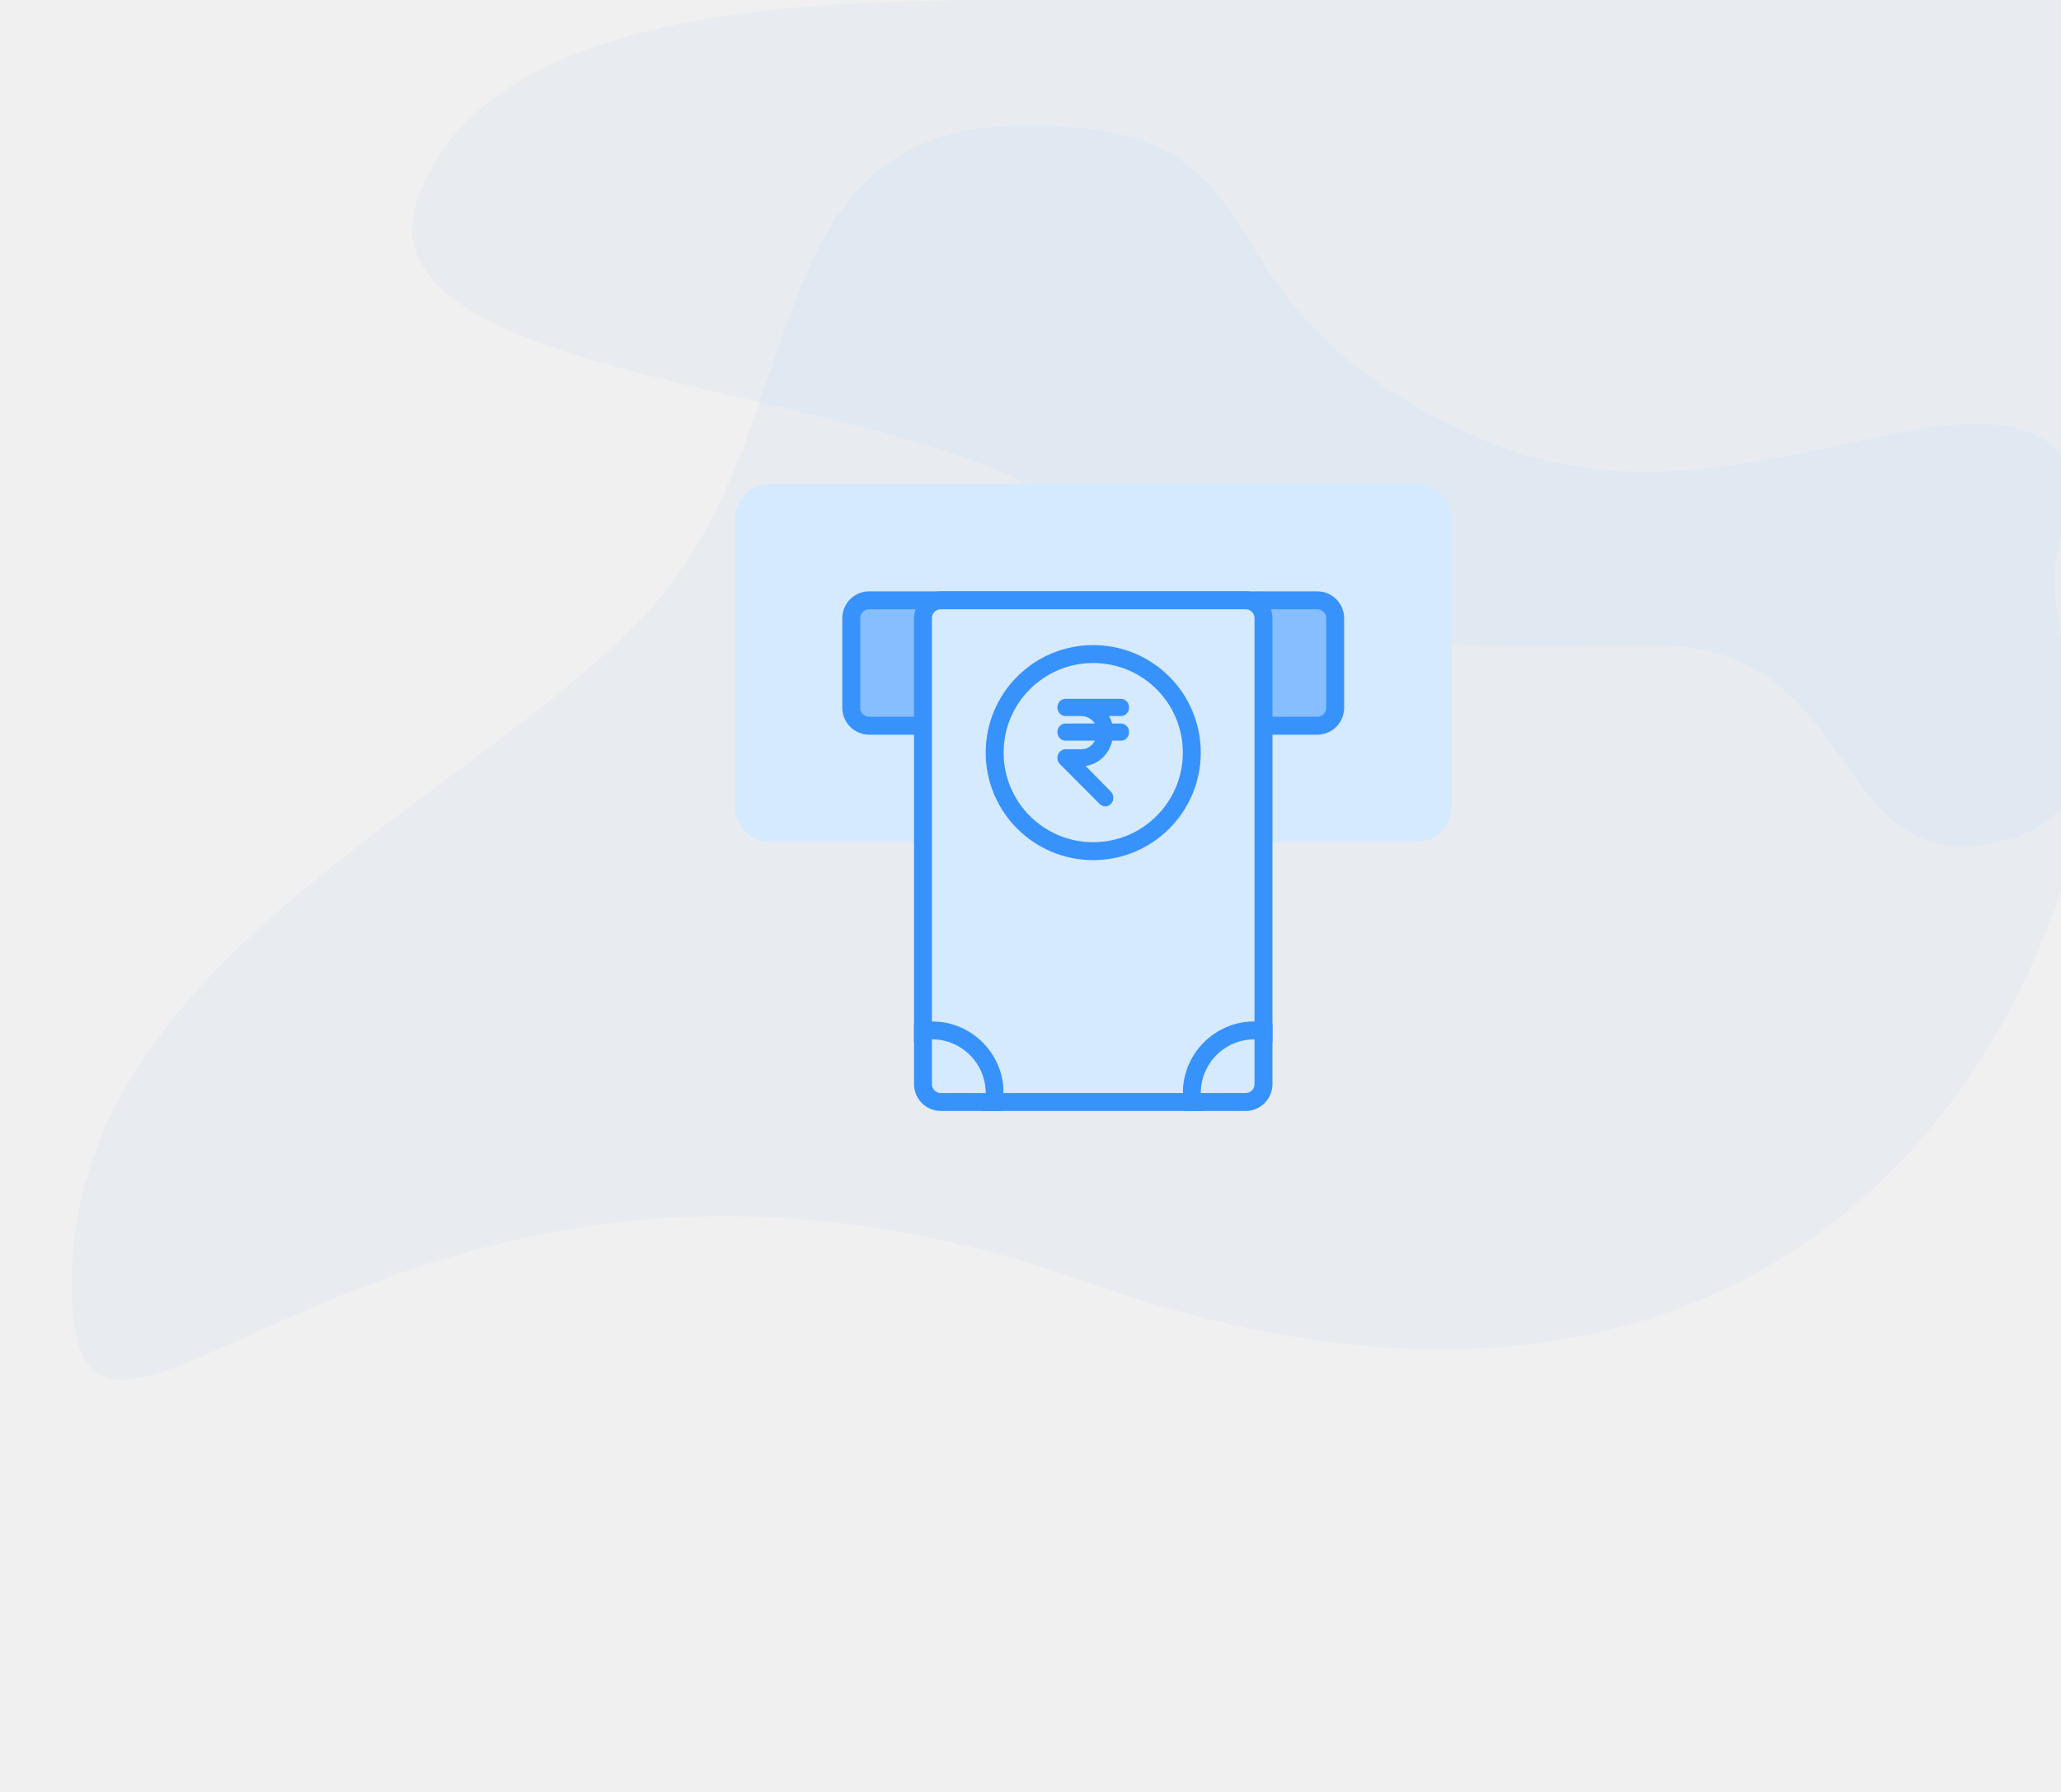
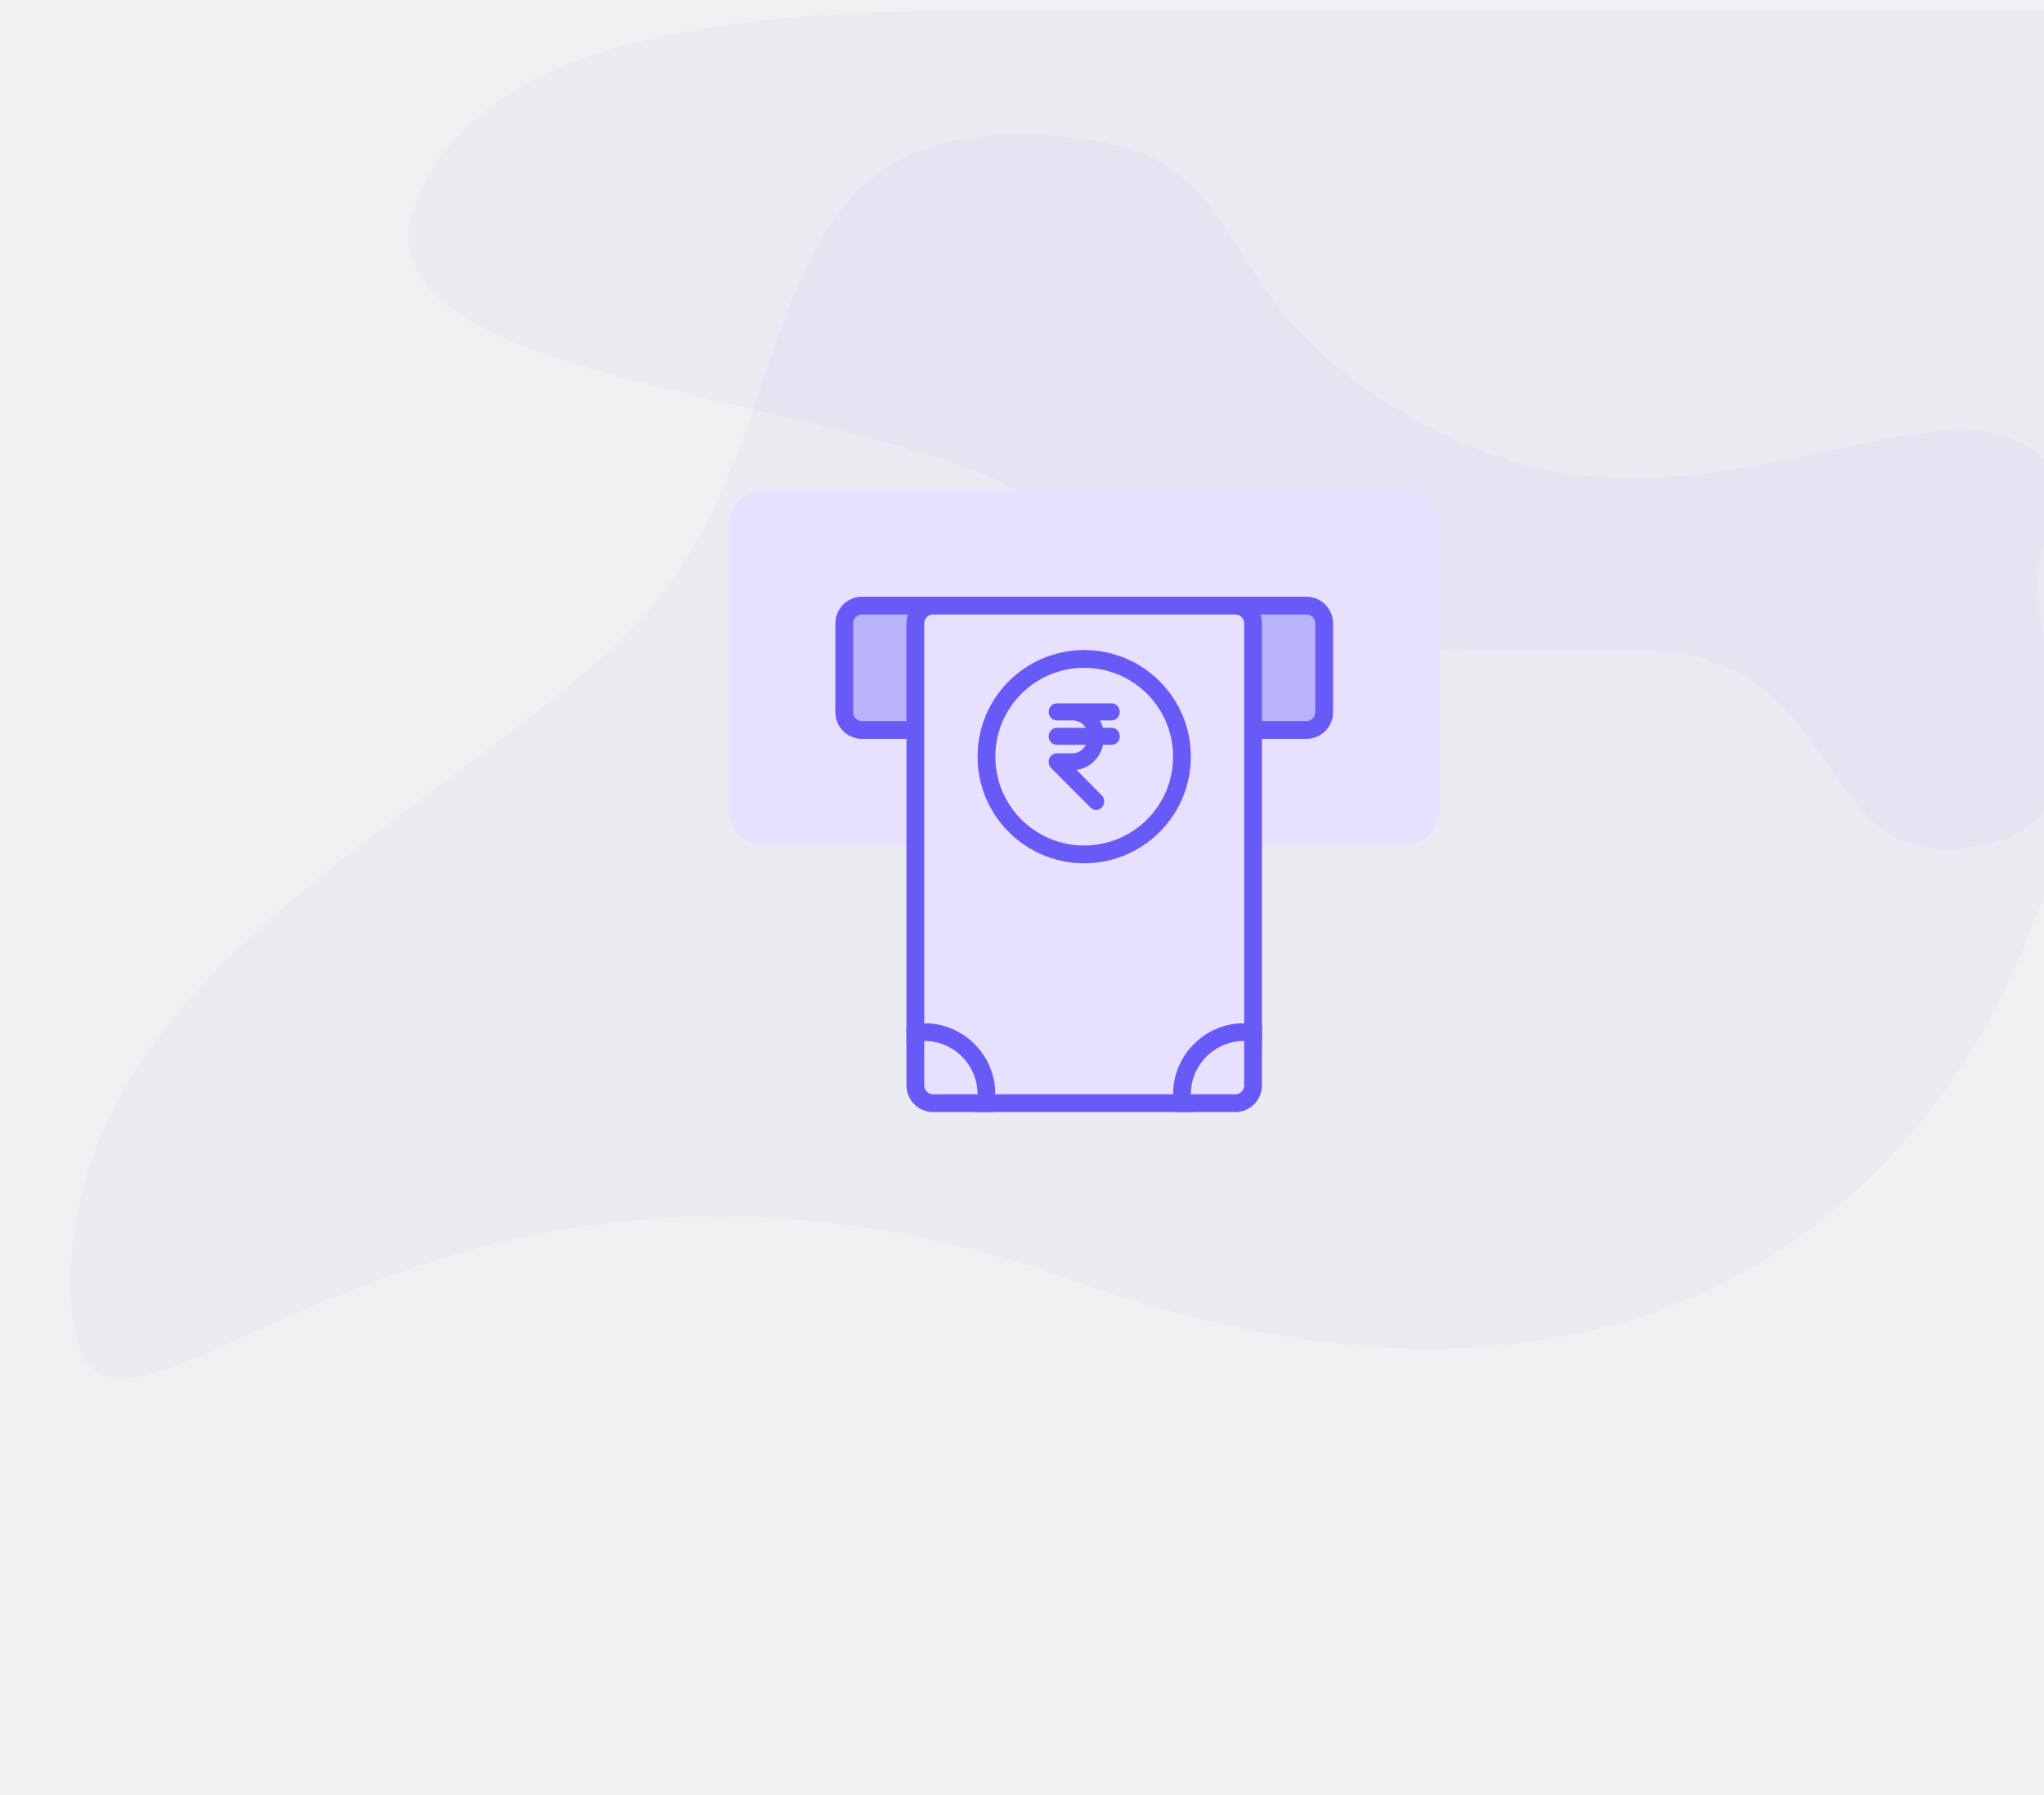
- <svg xmlns="http://www.w3.org/2000/svg" xmlns:xlink="http://www.w3.org/1999/xlink" width="115" height="100" viewBox="0 0 115 100">
+ <svg xmlns="http://www.w3.org/2000/svg" width="115" height="101" viewBox="0 0 115 101" fill="none">
+   <g clip-path="url(#clip0)">
+     <path opacity="0.046" d="M57.332 0.583C46.332 0.583 27.332 0.583 23.332 11.583C19.332 22.583 52.59 21.938 60.332 29.68C68.074 37.422 80.557 36.583 92.332 36.583C104.107 36.583 101.876 49.561 111.332 47.583C120.788 45.605 112.332 35.692 115.332 29.68C115.332 25.943 115.332 16.244 115.332 0.583C88.999 0.583 69.665 0.583 57.332 0.583Z" fill="#675AF6" />
+     <path opacity="0.046" d="M60.715 72.149C21.452 58.188 4.001 89.599 4.001 72.149C4.001 54.698 24.942 45.973 35.412 35.503C45.883 25.032 41.3 7.582 57.225 7.582C73.15 7.582 65.127 17.364 82.529 25.032C99.93 32.701 117.43 12.817 117.43 35.503C117.43 58.188 99.979 86.109 60.715 72.149Z" fill="#675AF6" />
+     <path d="M79 27.582H43C41.895 27.582 41 28.477 41 29.582V45.582C41 46.687 41.895 47.582 43 47.582H79C80.105 47.582 81 46.687 81 45.582V29.582C81 28.477 80.105 27.582 79 27.582Z" fill="#E8E0FF" />
+     <path d="M73.5 34.082H48.5C47.948 34.082 47.5 34.53 47.5 35.082V40.082C47.5 40.634 47.948 41.082 48.5 41.082H73.5C74.052 41.082 74.5 40.634 74.5 40.082V35.082C74.5 34.53 74.052 34.082 73.5 34.082Z" fill="#B9B3F9" stroke="#675AF6" />
+     <path d="M69.5 34.082H52.5C51.948 34.082 51.5 34.53 51.5 35.082V61.082C51.5 61.634 51.948 62.082 52.5 62.082H69.5C70.052 62.082 70.5 61.634 70.5 61.082V35.082C70.5 34.53 70.052 34.082 69.5 34.082Z" fill="#E8E0FF" stroke="#675AF6" />
+     <mask id="mask0" mask-type="alpha" maskUnits="userSpaceOnUse" x="51" y="57" width="5" height="6">
+       <path d="M56 57.582H51V62.582H56V57.582Z" fill="white" />
+     </mask>
+     <g mask="url(#mask0)">
+       <path d="M52 65.082C53.933 65.082 55.5 63.515 55.5 61.582C55.5 59.649 53.933 58.082 52 58.082C50.067 58.082 48.5 59.649 48.5 61.582C48.5 63.515 50.067 65.082 52 65.082Z" stroke="#675AF6" />
+     </g>
+     <mask id="mask1" mask-type="alpha" maskUnits="userSpaceOnUse" x="66" y="57" width="5" height="6">
+       <path d="M66 57.582H71V62.582H66V57.582Z" fill="white" />
+     </mask>
+     <g mask="url(#mask1)">
+       <path d="M70 65.082C68.067 65.082 66.5 63.515 66.5 61.582C66.5 59.649 68.067 58.082 70 58.082C71.933 58.082 73.5 59.649 73.5 61.582C73.5 63.515 71.933 65.082 70 65.082Z" stroke="#675AF6" />
+     </g>
+     <path d="M61 48.082C64.038 48.082 66.5 45.62 66.5 42.582C66.5 39.544 64.038 37.082 61 37.082C57.962 37.082 55.5 39.544 55.5 42.582C55.5 45.62 57.962 48.082 61 48.082Z" stroke="#675AF6" />
+     <path d="M59.001 41.438C59.001 41.702 59.203 41.916 59.452 41.916H61.09C60.943 42.212 60.653 42.397 60.338 42.395H59.452C59.267 42.395 59.1 42.515 59.032 42.697C58.964 42.88 59.007 43.088 59.142 43.223L61.357 45.446C61.474 45.567 61.642 45.611 61.798 45.563C61.954 45.514 62.073 45.38 62.11 45.212C62.147 45.044 62.096 44.867 61.976 44.75L60.569 43.325C61.295 43.234 61.89 42.672 62.06 41.916H62.549C62.798 41.916 63 41.702 63 41.438C63 41.173 62.798 40.959 62.549 40.959H62.06C62.017 40.812 61.958 40.672 61.885 40.54H62.549C62.798 40.54 63 40.325 63 40.061C63 39.796 62.798 39.582 62.549 39.582H59.452C59.203 39.582 59.001 39.796 59.001 40.061C59.001 40.325 59.203 40.54 59.452 40.54H60.338C60.638 40.541 60.919 40.697 61.09 40.959H59.452C59.203 40.959 59.001 41.173 59.001 41.438Z" fill="#675AF6" />
+   </g>
  <defs>
-     <rect id="ic_pf_withdraw-a" width="5" height="5" x="0" y="0" />
-     <rect id="ic_pf_withdraw-c" width="5" height="5" x="0" y="0" />
+     <clipPath id="clip0">
+       <rect width="115" height="100" fill="white" transform="translate(0 0.582031)" />
+     </clipPath>
  </defs>
-   <g fill="none" fill-rule="evenodd" transform="translate(-17)">
-     <path fill="#3792FC" fill-rule="nonzero" d="M98.633,47.205 C109.633,47.205 128.633,47.205 132.633,36.205 C136.633,25.205 103.375,25.85 95.633,18.108 C87.891,10.366 75.408,11.205 63.633,11.205 C51.858,11.205 54.089,-1.773 44.633,0.205 C35.177,2.183 43.633,12.096 40.633,18.108 C40.633,21.845 40.633,31.544 40.633,47.205 C66.966,47.205 86.299,47.205 98.633,47.205 Z" opacity=".046" transform="rotate(180 86.483 23.603)" />
-     <path fill="#3792FC" fill-rule="nonzero" d="M77.714,71.567 C116.978,57.606 134.428,89.017 134.428,71.567 C134.428,54.116 113.488,45.391 103.017,34.921 C92.547,24.451 97.129,7 81.204,7 C65.279,7 73.302,16.782 55.901,24.451 C38.5,32.119 21,12.235 21,34.921 C21,57.606 38.451,85.527 77.714,71.567 Z" opacity=".046" transform="matrix(-1 0 0 1 155.428 0)" />
-     <g transform="translate(58 27)">
-       <rect width="40" height="20" fill="#D5E9FF" rx="2" />
-       <rect width="27" height="7" x="6.5" y="6.5" fill="#86BEFF" stroke="#3792FC" rx="1" />
-       <rect width="19" height="28" x="10.5" y="6.5" fill="#D5E9FF" stroke="#3792FC" rx="1" />
-       <g transform="translate(10 30)">
-         <mask id="ic_pf_withdraw-b" fill="#fff">
-           <use xlink:href="#ic_pf_withdraw-a" />
-         </mask>
-         <circle cx="1" cy="4" r="3.5" stroke="#3792FC" mask="url(#ic_pf_withdraw-b)" />
-       </g>
-       <g transform="matrix(-1 0 0 1 30 30)">
-         <mask id="ic_pf_withdraw-d" fill="#fff">
-           <use xlink:href="#ic_pf_withdraw-c" />
-         </mask>
-         <circle cx="1" cy="4" r="3.5" stroke="#3792FC" mask="url(#ic_pf_withdraw-d)" />
-       </g>
-       <circle cx="20" cy="15" r="5.5" stroke="#3792FC" />
-       <path fill="#3792FC" fill-rule="nonzero" d="M18.001,13.856 C18.001,14.12 18.203,14.334 18.452,14.334 L20.09,14.334 C19.943,14.63 19.653,14.815 19.338,14.813 L18.452,14.813 C18.267,14.813 18.1,14.933 18.032,15.115 C17.964,15.298 18.007,15.506 18.142,15.641 L20.357,17.864 C20.473,17.985 20.642,18.029 20.798,17.981 C20.954,17.932 21.073,17.798 21.11,17.63 C21.147,17.461 21.096,17.285 20.976,17.168 L19.569,15.743 C20.295,15.652 20.89,15.09 21.06,14.334 L21.549,14.334 C21.798,14.334 22,14.12 22,13.856 C22,13.591 21.798,13.377 21.549,13.377 L21.06,13.377 C21.017,13.23 20.958,13.09 20.885,12.958 L21.549,12.958 C21.798,12.958 22,12.743 22,12.479 C22,12.214 21.798,12 21.549,12 L18.452,12 C18.203,12 18.001,12.214 18.001,12.479 C18.001,12.743 18.203,12.958 18.452,12.958 L19.338,12.958 C19.638,12.959 19.919,13.115 20.09,13.377 L18.452,13.377 C18.203,13.377 18.001,13.591 18.001,13.856 Z" />
-     </g>
-   </g>
</svg>
